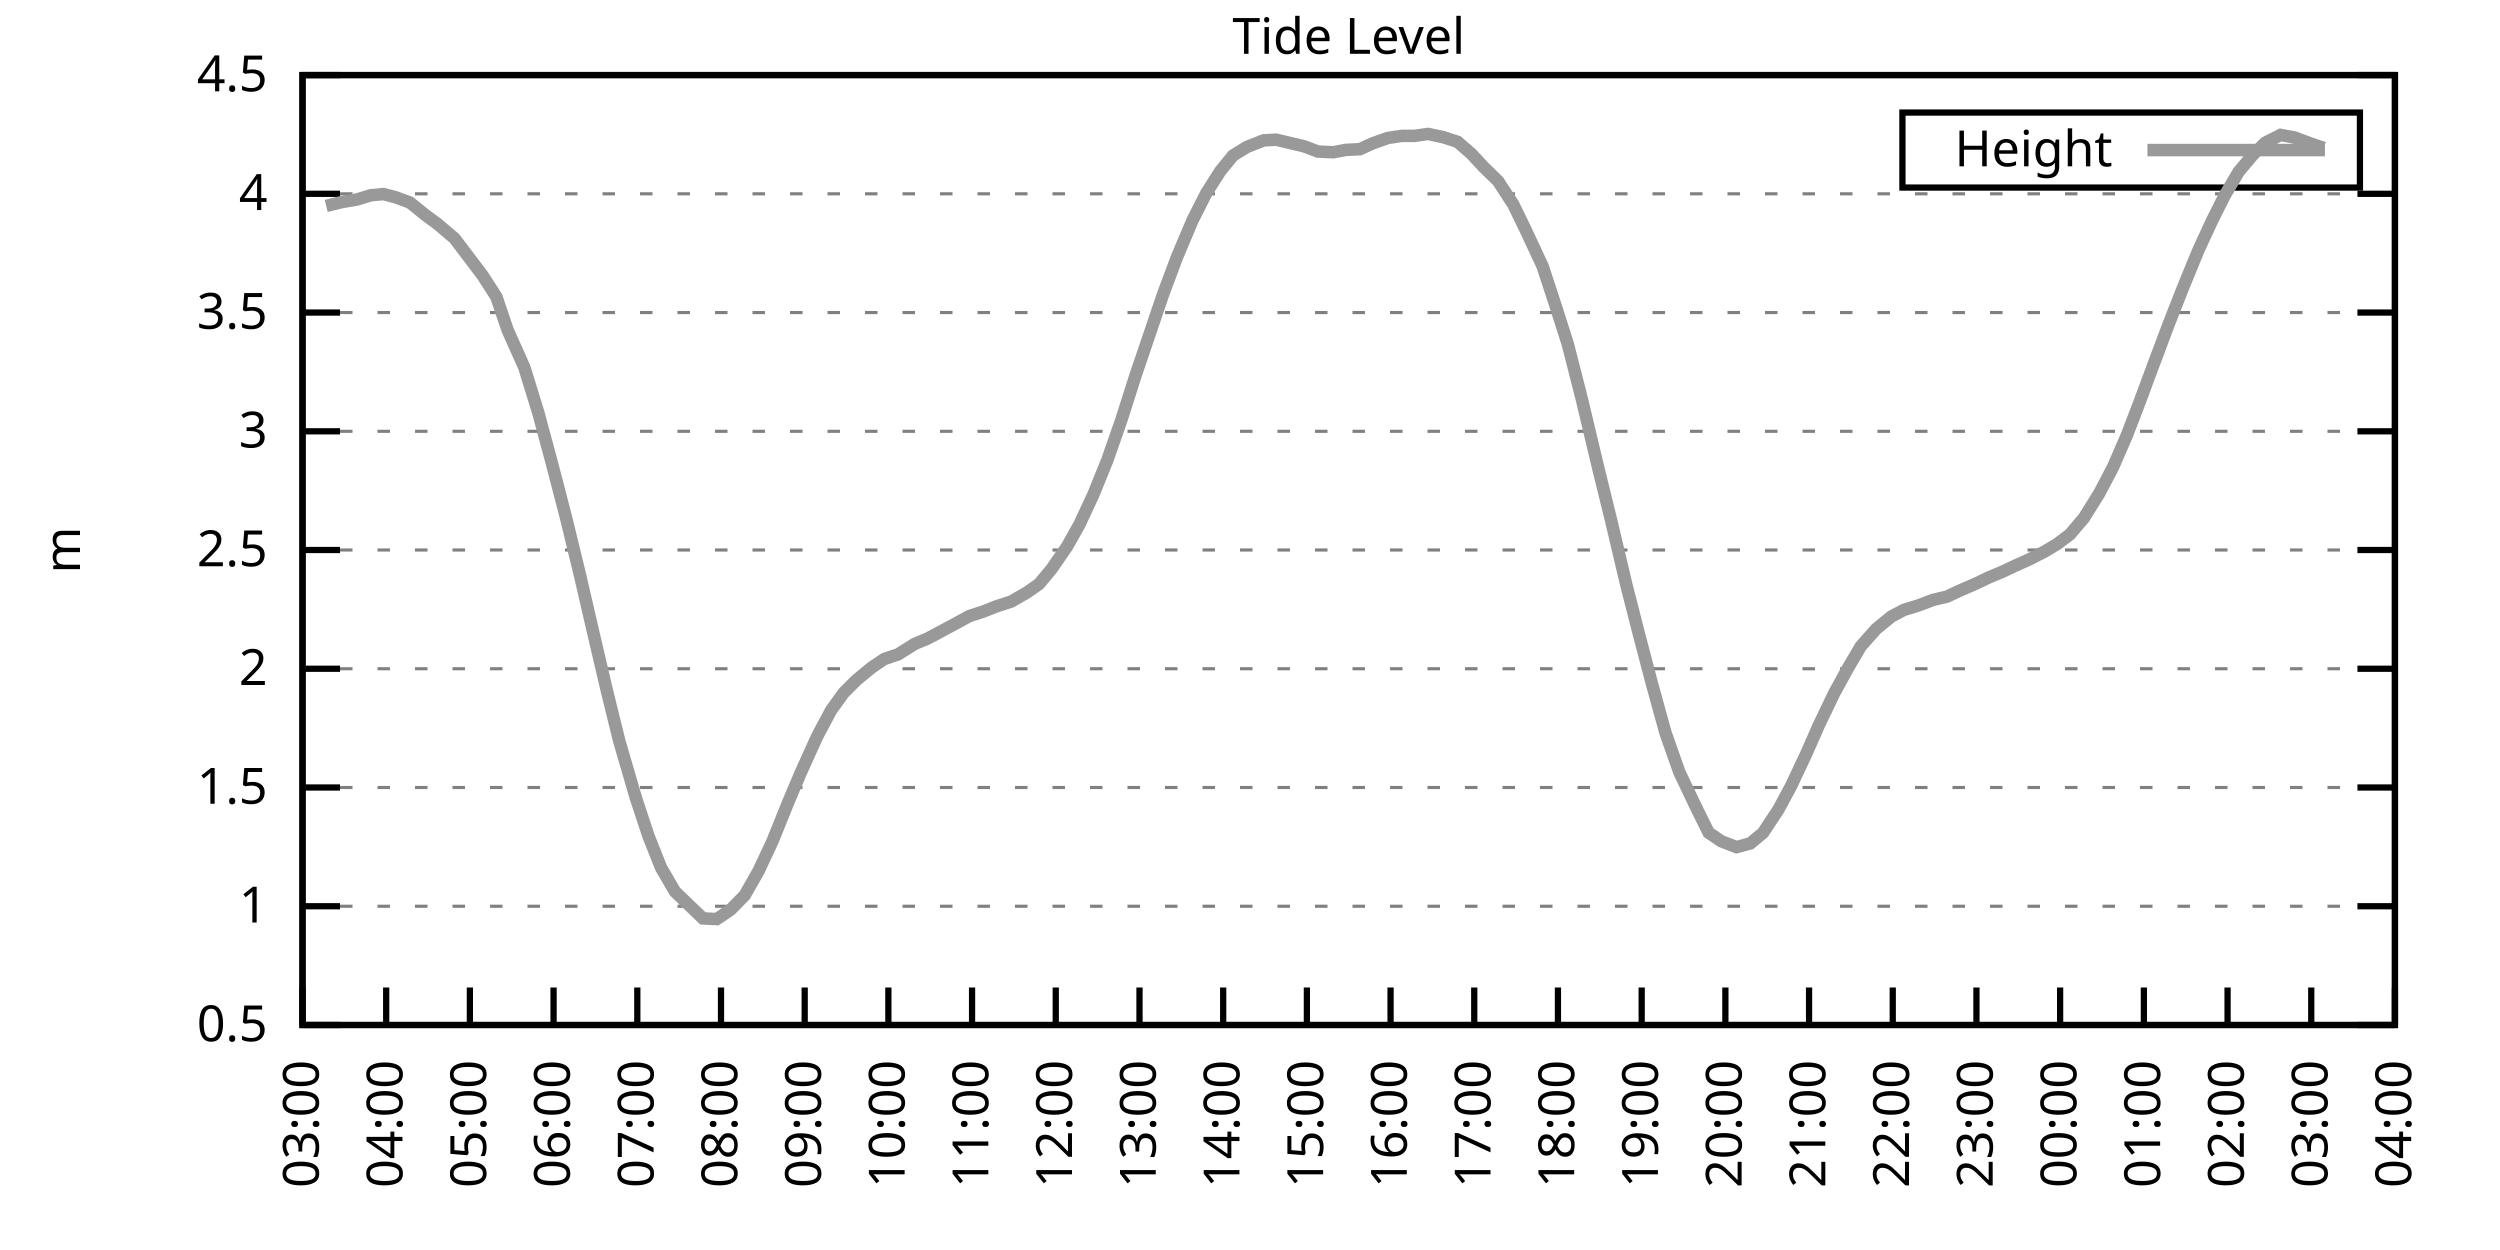
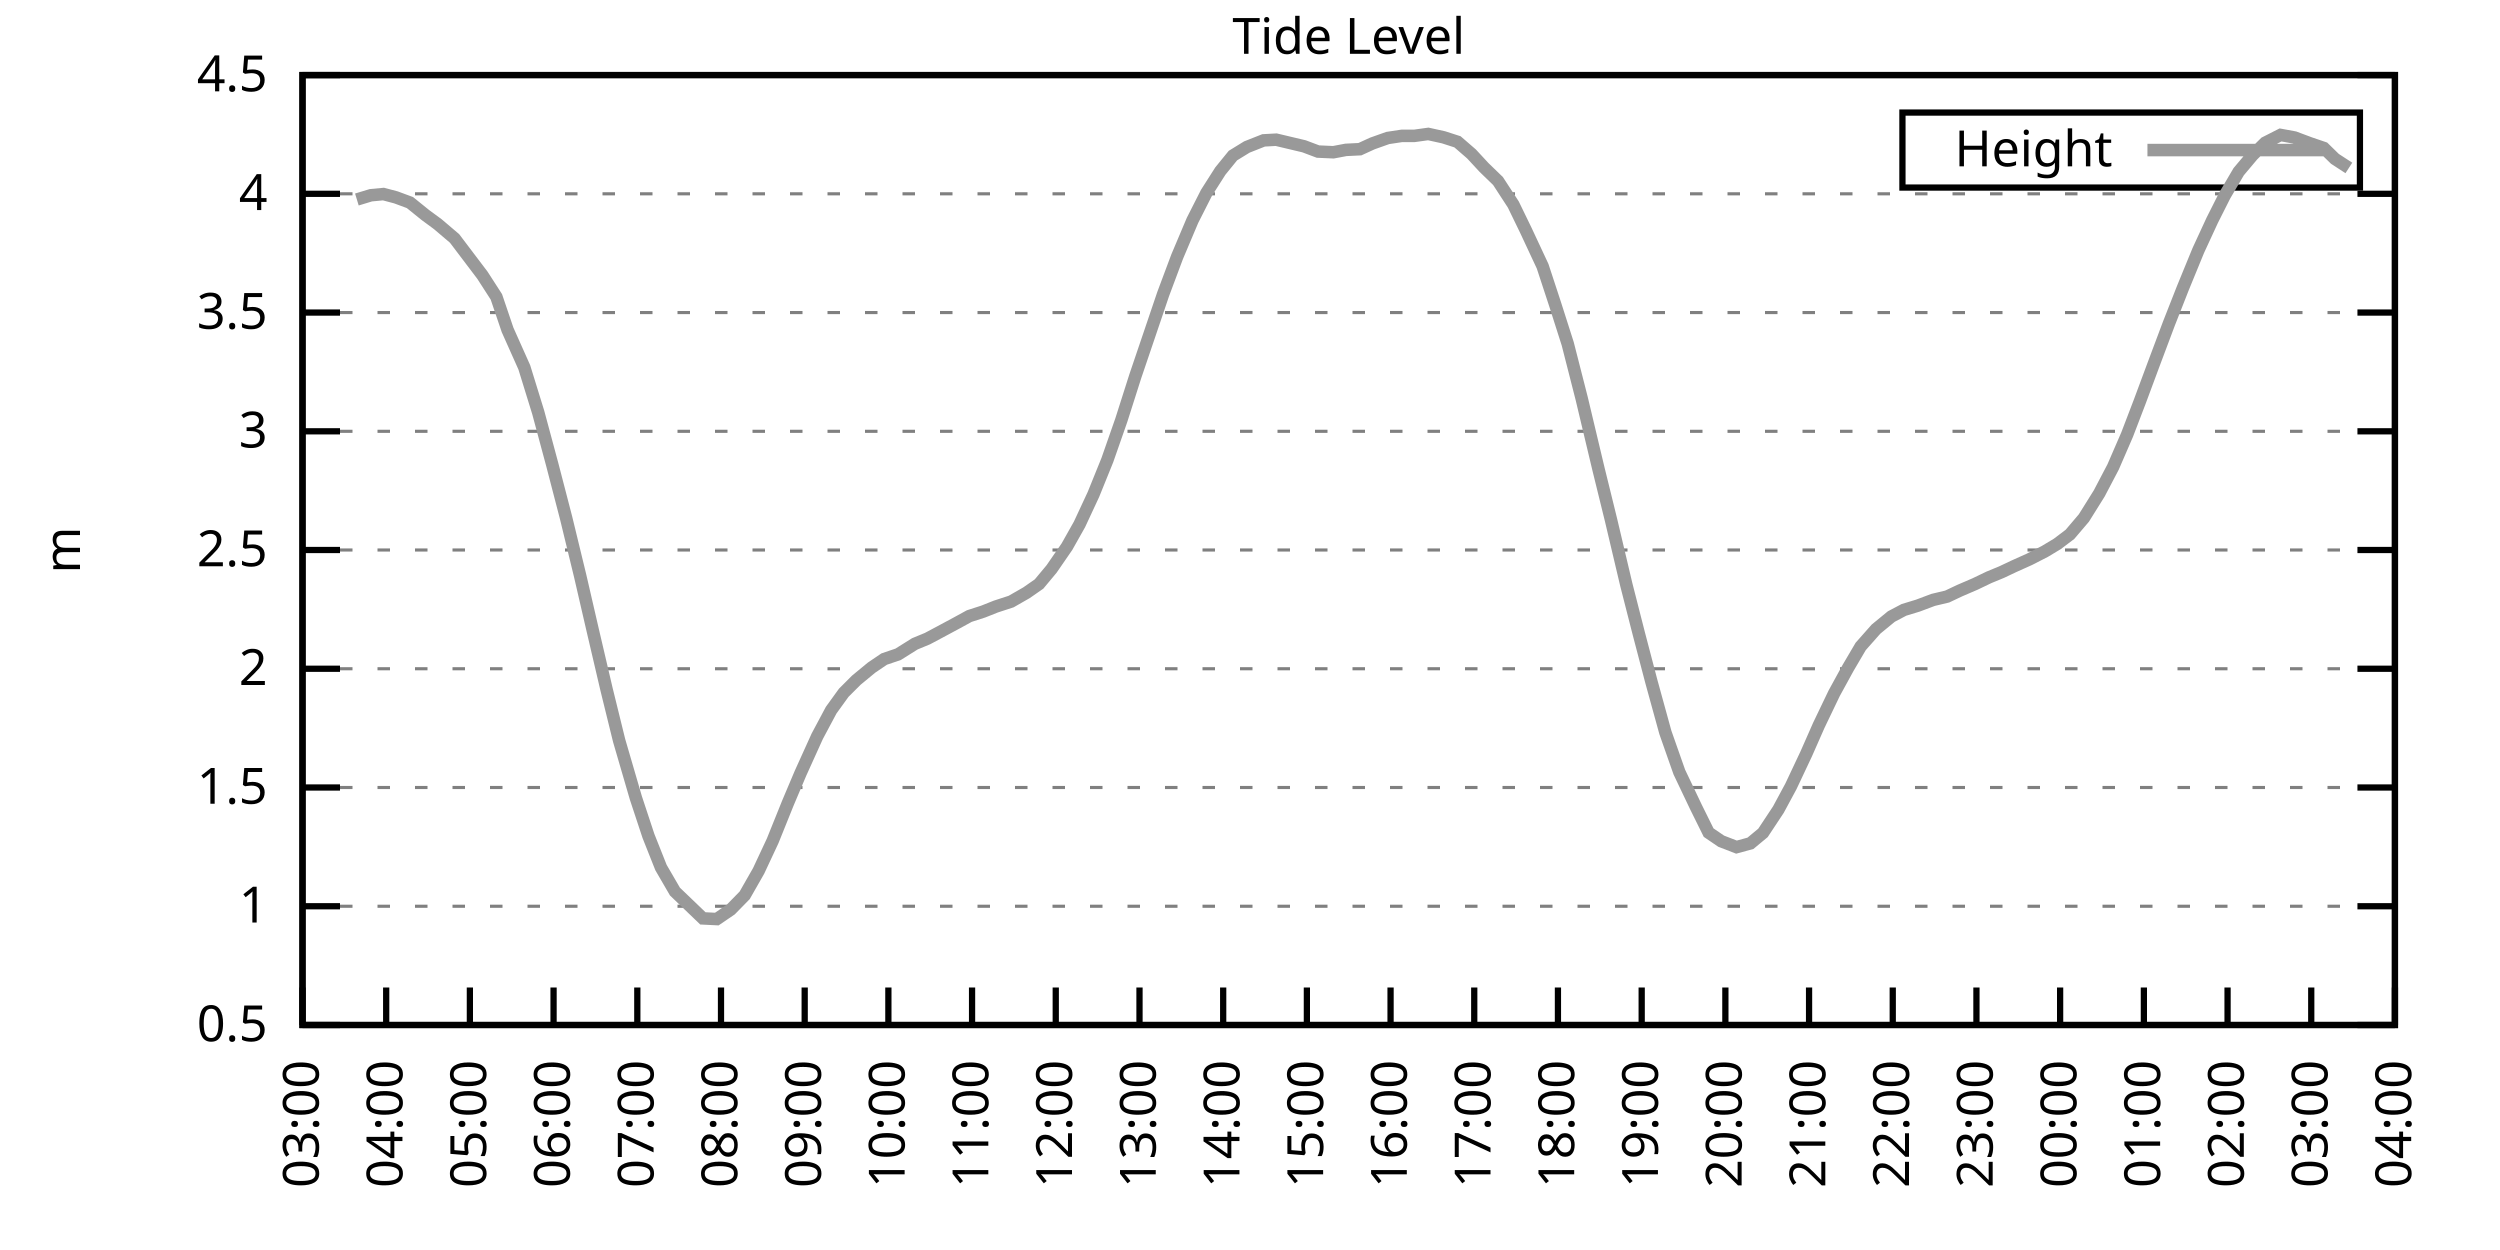
<svg xmlns="http://www.w3.org/2000/svg" xmlns:xlink="http://www.w3.org/1999/xlink" width="400" height="200" viewBox="0 0 400 200">
  <g id="gnuplot_canvas">
    <rect x="0" y="0" width="400" height="200" fill="none" />
    <defs>
      <circle id="gpDot" r="0.5" stroke-width="0.5" stroke="currentColor" />
      <path id="gpPt0" stroke-width="0.333" stroke="currentColor" d="M-1,0 h2 M0,-1 v2" />
      <path id="gpPt1" stroke-width="0.333" stroke="currentColor" d="M-1,-1 L1,1 M1,-1 L-1,1" />
      <path id="gpPt2" stroke-width="0.333" stroke="currentColor" d="M-1,0 L1,0 M0,-1 L0,1 M-1,-1 L1,1 M-1,1 L1,-1" />
      <rect id="gpPt3" stroke-width="0.333" stroke="currentColor" x="-1" y="-1" width="2" height="2" />
      <rect id="gpPt4" stroke-width="0.333" stroke="currentColor" fill="currentColor" x="-1" y="-1" width="2" height="2" />
      <circle id="gpPt5" stroke-width="0.333" stroke="currentColor" cx="0" cy="0" r="1" />
      <use xlink:href="#gpPt5" id="gpPt6" fill="currentColor" stroke="none" />
      <path id="gpPt7" stroke-width="0.333" stroke="currentColor" d="M0,-1.33 L-1.33,0.67 L1.33,0.67 z" />
      <use xlink:href="#gpPt7" id="gpPt8" fill="currentColor" stroke="none" />
      <use xlink:href="#gpPt7" id="gpPt9" stroke="currentColor" transform="rotate(180)" />
      <use xlink:href="#gpPt9" id="gpPt10" fill="currentColor" stroke="none" />
      <use xlink:href="#gpPt3" id="gpPt11" stroke="currentColor" transform="rotate(45)" />
      <use xlink:href="#gpPt11" id="gpPt12" fill="currentColor" stroke="none" />
      <path id="gpPt13" stroke-width="0.333" stroke="currentColor" d="M0,1.330 L1.265,0.411 L0.782,-1.067 L-0.782,-1.076 L-1.265,0.411 z" />
      <use xlink:href="#gpPt13" id="gpPt14" fill="currentColor" stroke="none" />
      <filter id="textbox" filterUnits="objectBoundingBox" x="0" y="0" height="1" width="1">
        <feFlood flood-color="white" flood-opacity="1" result="bgnd" />
        <feComposite in="SourceGraphic" in2="bgnd" operator="atop" />
      </filter>
      <filter id="greybox" filterUnits="objectBoundingBox" x="0" y="0" height="1" width="1">
        <feFlood flood-color="lightgrey" flood-opacity="1" result="grey" />
        <feComposite in="SourceGraphic" in2="grey" operator="atop" />
      </filter>
    </defs>
    <g fill="none" color="white" stroke="currentColor" stroke-width="1.00" stroke-linecap="butt" stroke-linejoin="miter">
</g>
    <g fill="none" color="black" stroke="currentColor" stroke-width="1.00" stroke-linecap="butt" stroke-linejoin="miter">
      <g stroke="none" shape-rendering="crispEdges">
        <polygon fill="rgb(255, 255, 255)" points="48.40,164.00 383.18,164.00 383.18,12.02 48.40,12.02 " />
      </g>
    </g>
    <g fill="none" color="black" stroke="currentColor" stroke-width="1.00" stroke-linecap="butt" stroke-linejoin="miter">
</g>
    <g fill="none" color="black" stroke="black" stroke-width="0.50" stroke-linecap="butt" stroke-linejoin="miter">
</g>
    <g fill="none" color="gray" stroke="currentColor" stroke-width="0.50" stroke-linecap="butt" stroke-linejoin="miter">
      <path stroke="gray" stroke-dasharray="2,4" class="gridline" d="M48.40,164.00 L383.19,164.00  " />
    </g>
    <g fill="none" color="gray" stroke="gray" stroke-width="1.00" stroke-linecap="butt" stroke-linejoin="miter">
</g>
    <g fill="none" color="black" stroke="currentColor" stroke-width="1.00" stroke-linecap="butt" stroke-linejoin="miter">
      <path stroke="black" d="M48.40,164.00 L54.40,164.00 M383.19,164.00 L377.19,164.00  " />
      <g transform="translate(42.80,166.60)" stroke="none" fill="black" font-family="Sans" font-size="8.00" text-anchor="end">
        <text>
          <tspan font-family="Sans"> 0.5</tspan>
        </text>
      </g>
    </g>
    <g fill="none" color="black" stroke="currentColor" stroke-width="1.00" stroke-linecap="butt" stroke-linejoin="miter">
</g>
    <g fill="none" color="black" stroke="black" stroke-width="0.50" stroke-linecap="butt" stroke-linejoin="miter">
</g>
    <g fill="none" color="gray" stroke="currentColor" stroke-width="0.50" stroke-linecap="butt" stroke-linejoin="miter">
      <path stroke="gray" stroke-dasharray="2,4" class="gridline" d="M48.40,145.00 L383.19,145.00  " />
    </g>
    <g fill="none" color="gray" stroke="gray" stroke-width="1.00" stroke-linecap="butt" stroke-linejoin="miter">
</g>
    <g fill="none" color="black" stroke="currentColor" stroke-width="1.00" stroke-linecap="butt" stroke-linejoin="miter">
      <path stroke="black" d="M48.40,145.00 L54.40,145.00 M383.19,145.00 L377.19,145.00  " />
      <g transform="translate(42.80,147.60)" stroke="none" fill="black" font-family="Sans" font-size="8.00" text-anchor="end">
        <text>
          <tspan font-family="Sans"> 1</tspan>
        </text>
      </g>
    </g>
    <g fill="none" color="black" stroke="currentColor" stroke-width="1.00" stroke-linecap="butt" stroke-linejoin="miter">
</g>
    <g fill="none" color="black" stroke="black" stroke-width="0.50" stroke-linecap="butt" stroke-linejoin="miter">
</g>
    <g fill="none" color="gray" stroke="currentColor" stroke-width="0.50" stroke-linecap="butt" stroke-linejoin="miter">
      <path stroke="gray" stroke-dasharray="2,4" class="gridline" d="M48.40,126.00 L383.19,126.00  " />
    </g>
    <g fill="none" color="gray" stroke="gray" stroke-width="1.00" stroke-linecap="butt" stroke-linejoin="miter">
</g>
    <g fill="none" color="black" stroke="currentColor" stroke-width="1.00" stroke-linecap="butt" stroke-linejoin="miter">
      <path stroke="black" d="M48.40,126.00 L54.40,126.00 M383.19,126.00 L377.19,126.00  " />
      <g transform="translate(42.80,128.60)" stroke="none" fill="black" font-family="Sans" font-size="8.00" text-anchor="end">
        <text>
          <tspan font-family="Sans"> 1.5</tspan>
        </text>
      </g>
    </g>
    <g fill="none" color="black" stroke="currentColor" stroke-width="1.00" stroke-linecap="butt" stroke-linejoin="miter">
</g>
    <g fill="none" color="black" stroke="black" stroke-width="0.50" stroke-linecap="butt" stroke-linejoin="miter">
</g>
    <g fill="none" color="gray" stroke="currentColor" stroke-width="0.50" stroke-linecap="butt" stroke-linejoin="miter">
      <path stroke="gray" stroke-dasharray="2,4" class="gridline" d="M48.40,107.00 L383.19,107.00  " />
    </g>
    <g fill="none" color="gray" stroke="gray" stroke-width="1.00" stroke-linecap="butt" stroke-linejoin="miter">
</g>
    <g fill="none" color="black" stroke="currentColor" stroke-width="1.00" stroke-linecap="butt" stroke-linejoin="miter">
      <path stroke="black" d="M48.40,107.00 L54.40,107.00 M383.19,107.00 L377.19,107.00  " />
      <g transform="translate(42.80,109.60)" stroke="none" fill="black" font-family="Sans" font-size="8.00" text-anchor="end">
        <text>
          <tspan font-family="Sans"> 2</tspan>
        </text>
      </g>
    </g>
    <g fill="none" color="black" stroke="currentColor" stroke-width="1.00" stroke-linecap="butt" stroke-linejoin="miter">
</g>
    <g fill="none" color="black" stroke="black" stroke-width="0.50" stroke-linecap="butt" stroke-linejoin="miter">
</g>
    <g fill="none" color="gray" stroke="currentColor" stroke-width="0.50" stroke-linecap="butt" stroke-linejoin="miter">
      <path stroke="gray" stroke-dasharray="2,4" class="gridline" d="M48.40,88.00 L383.19,88.00  " />
    </g>
    <g fill="none" color="gray" stroke="gray" stroke-width="1.00" stroke-linecap="butt" stroke-linejoin="miter">
</g>
    <g fill="none" color="black" stroke="currentColor" stroke-width="1.00" stroke-linecap="butt" stroke-linejoin="miter">
      <path stroke="black" d="M48.40,88.00 L54.40,88.00 M383.19,88.00 L377.19,88.00  " />
      <g transform="translate(42.80,90.60)" stroke="none" fill="black" font-family="Sans" font-size="8.00" text-anchor="end">
        <text>
          <tspan font-family="Sans"> 2.5</tspan>
        </text>
      </g>
    </g>
    <g fill="none" color="black" stroke="currentColor" stroke-width="1.00" stroke-linecap="butt" stroke-linejoin="miter">
</g>
    <g fill="none" color="black" stroke="black" stroke-width="0.50" stroke-linecap="butt" stroke-linejoin="miter">
</g>
    <g fill="none" color="gray" stroke="currentColor" stroke-width="0.50" stroke-linecap="butt" stroke-linejoin="miter">
      <path stroke="gray" stroke-dasharray="2,4" class="gridline" d="M48.40,69.01 L383.19,69.01  " />
    </g>
    <g fill="none" color="gray" stroke="gray" stroke-width="1.00" stroke-linecap="butt" stroke-linejoin="miter">
</g>
    <g fill="none" color="black" stroke="currentColor" stroke-width="1.00" stroke-linecap="butt" stroke-linejoin="miter">
      <path stroke="black" d="M48.40,69.01 L54.40,69.01 M383.19,69.01 L377.19,69.01  " />
      <g transform="translate(42.80,71.61)" stroke="none" fill="black" font-family="Sans" font-size="8.00" text-anchor="end">
        <text>
          <tspan font-family="Sans"> 3</tspan>
        </text>
      </g>
    </g>
    <g fill="none" color="black" stroke="currentColor" stroke-width="1.00" stroke-linecap="butt" stroke-linejoin="miter">
</g>
    <g fill="none" color="black" stroke="black" stroke-width="0.50" stroke-linecap="butt" stroke-linejoin="miter">
</g>
    <g fill="none" color="gray" stroke="currentColor" stroke-width="0.50" stroke-linecap="butt" stroke-linejoin="miter">
      <path stroke="gray" stroke-dasharray="2,4" class="gridline" d="M48.40,50.01 L383.19,50.01  " />
    </g>
    <g fill="none" color="gray" stroke="gray" stroke-width="1.00" stroke-linecap="butt" stroke-linejoin="miter">
</g>
    <g fill="none" color="black" stroke="currentColor" stroke-width="1.00" stroke-linecap="butt" stroke-linejoin="miter">
      <path stroke="black" d="M48.40,50.01 L54.40,50.01 M383.19,50.01 L377.19,50.01  " />
      <g transform="translate(42.80,52.61)" stroke="none" fill="black" font-family="Sans" font-size="8.00" text-anchor="end">
        <text>
          <tspan font-family="Sans"> 3.5</tspan>
        </text>
      </g>
    </g>
    <g fill="none" color="black" stroke="currentColor" stroke-width="1.00" stroke-linecap="butt" stroke-linejoin="miter">
</g>
    <g fill="none" color="black" stroke="black" stroke-width="0.50" stroke-linecap="butt" stroke-linejoin="miter">
</g>
    <g fill="none" color="gray" stroke="currentColor" stroke-width="0.50" stroke-linecap="butt" stroke-linejoin="miter">
      <path stroke="gray" stroke-dasharray="2,4" class="gridline" d="M48.40,31.01 L383.19,31.01  " />
    </g>
    <g fill="none" color="gray" stroke="gray" stroke-width="1.00" stroke-linecap="butt" stroke-linejoin="miter">
</g>
    <g fill="none" color="black" stroke="currentColor" stroke-width="1.00" stroke-linecap="butt" stroke-linejoin="miter">
      <path stroke="black" d="M48.40,31.01 L54.40,31.01 M383.19,31.01 L377.19,31.01  " />
      <g transform="translate(42.80,33.61)" stroke="none" fill="black" font-family="Sans" font-size="8.00" text-anchor="end">
        <text>
          <tspan font-family="Sans"> 4</tspan>
        </text>
      </g>
    </g>
    <g fill="none" color="black" stroke="currentColor" stroke-width="1.00" stroke-linecap="butt" stroke-linejoin="miter">
</g>
    <g fill="none" color="black" stroke="black" stroke-width="0.50" stroke-linecap="butt" stroke-linejoin="miter">
</g>
    <g fill="none" color="gray" stroke="currentColor" stroke-width="0.50" stroke-linecap="butt" stroke-linejoin="miter">
      <path stroke="gray" stroke-dasharray="2,4" class="gridline" d="M48.40,12.01 L383.19,12.01  " />
    </g>
    <g fill="none" color="gray" stroke="gray" stroke-width="1.00" stroke-linecap="butt" stroke-linejoin="miter">
</g>
    <g fill="none" color="black" stroke="currentColor" stroke-width="1.00" stroke-linecap="butt" stroke-linejoin="miter">
      <path stroke="black" d="M48.40,12.01 L54.40,12.01 M383.19,12.01 L377.19,12.01  " />
      <g transform="translate(42.80,14.61)" stroke="none" fill="black" font-family="Sans" font-size="8.00" text-anchor="end">
        <text>
          <tspan font-family="Sans"> 4.5</tspan>
        </text>
      </g>
    </g>
    <g fill="none" color="black" stroke="currentColor" stroke-width="1.00" stroke-linecap="butt" stroke-linejoin="miter">
      <path stroke="black" d="M48.40,164.00 L48.40,158.00  " />
      <g transform="translate(51.00,169.60) rotate(270.00)" stroke="none" fill="black" font-family="Sans" font-size="8.00" text-anchor="end">
        <text>
          <tspan font-family="Sans">03:00</tspan>
        </text>
      </g>
    </g>
    <g fill="none" color="black" stroke="currentColor" stroke-width="1.00" stroke-linecap="butt" stroke-linejoin="miter">
      <path stroke="black" d="M61.79,164.00 L61.79,158.00  " />
      <g transform="translate(64.39,169.60) rotate(270.00)" stroke="none" fill="black" font-family="Sans" font-size="8.00" text-anchor="end">
        <text>
          <tspan font-family="Sans">04:00</tspan>
        </text>
      </g>
    </g>
    <g fill="none" color="black" stroke="currentColor" stroke-width="1.00" stroke-linecap="butt" stroke-linejoin="miter">
      <path stroke="black" d="M75.18,164.00 L75.18,158.00  " />
      <g transform="translate(77.78,169.60) rotate(270.00)" stroke="none" fill="black" font-family="Sans" font-size="8.00" text-anchor="end">
        <text>
          <tspan font-family="Sans">05:00</tspan>
        </text>
      </g>
    </g>
    <g fill="none" color="black" stroke="currentColor" stroke-width="1.00" stroke-linecap="butt" stroke-linejoin="miter">
      <path stroke="black" d="M88.57,164.00 L88.57,158.00  " />
      <g transform="translate(91.17,169.60) rotate(270.00)" stroke="none" fill="black" font-family="Sans" font-size="8.00" text-anchor="end">
        <text>
          <tspan font-family="Sans">06:00</tspan>
        </text>
      </g>
    </g>
    <g fill="none" color="black" stroke="currentColor" stroke-width="1.00" stroke-linecap="butt" stroke-linejoin="miter">
      <path stroke="black" d="M101.97,164.00 L101.97,158.00  " />
      <g transform="translate(104.57,169.60) rotate(270.00)" stroke="none" fill="black" font-family="Sans" font-size="8.00" text-anchor="end">
        <text>
          <tspan font-family="Sans">07:00</tspan>
        </text>
      </g>
    </g>
    <g fill="none" color="black" stroke="currentColor" stroke-width="1.00" stroke-linecap="butt" stroke-linejoin="miter">
      <path stroke="black" d="M115.36,164.00 L115.36,158.00  " />
      <g transform="translate(117.96,169.60) rotate(270.00)" stroke="none" fill="black" font-family="Sans" font-size="8.00" text-anchor="end">
        <text>
          <tspan font-family="Sans">08:00</tspan>
        </text>
      </g>
    </g>
    <g fill="none" color="black" stroke="currentColor" stroke-width="1.00" stroke-linecap="butt" stroke-linejoin="miter">
      <path stroke="black" d="M128.75,164.00 L128.75,158.00  " />
      <g transform="translate(131.35,169.60) rotate(270.00)" stroke="none" fill="black" font-family="Sans" font-size="8.00" text-anchor="end">
        <text>
          <tspan font-family="Sans">09:00</tspan>
        </text>
      </g>
    </g>
    <g fill="none" color="black" stroke="currentColor" stroke-width="1.00" stroke-linecap="butt" stroke-linejoin="miter">
      <path stroke="black" d="M142.14,164.00 L142.14,158.00  " />
      <g transform="translate(144.74,169.60) rotate(270.00)" stroke="none" fill="black" font-family="Sans" font-size="8.00" text-anchor="end">
        <text>
          <tspan font-family="Sans">10:00</tspan>
        </text>
      </g>
    </g>
    <g fill="none" color="black" stroke="currentColor" stroke-width="1.00" stroke-linecap="butt" stroke-linejoin="miter">
      <path stroke="black" d="M155.53,164.00 L155.53,158.00  " />
      <g transform="translate(158.13,169.60) rotate(270.00)" stroke="none" fill="black" font-family="Sans" font-size="8.00" text-anchor="end">
        <text>
          <tspan font-family="Sans">11:00</tspan>
        </text>
      </g>
    </g>
    <g fill="none" color="black" stroke="currentColor" stroke-width="1.00" stroke-linecap="butt" stroke-linejoin="miter">
      <path stroke="black" d="M168.92,164.00 L168.92,158.00  " />
      <g transform="translate(171.52,169.60) rotate(270.00)" stroke="none" fill="black" font-family="Sans" font-size="8.00" text-anchor="end">
        <text>
          <tspan font-family="Sans">12:00</tspan>
        </text>
      </g>
    </g>
    <g fill="none" color="black" stroke="currentColor" stroke-width="1.00" stroke-linecap="butt" stroke-linejoin="miter">
      <path stroke="black" d="M182.32,164.00 L182.32,158.00  " />
      <g transform="translate(184.92,169.60) rotate(270.00)" stroke="none" fill="black" font-family="Sans" font-size="8.00" text-anchor="end">
        <text>
          <tspan font-family="Sans">13:00</tspan>
        </text>
      </g>
    </g>
    <g fill="none" color="black" stroke="currentColor" stroke-width="1.00" stroke-linecap="butt" stroke-linejoin="miter">
      <path stroke="black" d="M195.71,164.00 L195.71,158.00  " />
      <g transform="translate(198.31,169.60) rotate(270.00)" stroke="none" fill="black" font-family="Sans" font-size="8.00" text-anchor="end">
        <text>
          <tspan font-family="Sans">14:00</tspan>
        </text>
      </g>
    </g>
    <g fill="none" color="black" stroke="currentColor" stroke-width="1.00" stroke-linecap="butt" stroke-linejoin="miter">
      <path stroke="black" d="M209.10,164.00 L209.10,158.00  " />
      <g transform="translate(211.70,169.60) rotate(270.00)" stroke="none" fill="black" font-family="Sans" font-size="8.00" text-anchor="end">
        <text>
          <tspan font-family="Sans">15:00</tspan>
        </text>
      </g>
    </g>
    <g fill="none" color="black" stroke="currentColor" stroke-width="1.00" stroke-linecap="butt" stroke-linejoin="miter">
      <path stroke="black" d="M222.49,164.00 L222.49,158.00  " />
      <g transform="translate(225.09,169.60) rotate(270.00)" stroke="none" fill="black" font-family="Sans" font-size="8.00" text-anchor="end">
        <text>
          <tspan font-family="Sans">16:00</tspan>
        </text>
      </g>
    </g>
    <g fill="none" color="black" stroke="currentColor" stroke-width="1.00" stroke-linecap="butt" stroke-linejoin="miter">
      <path stroke="black" d="M235.88,164.00 L235.88,158.00  " />
      <g transform="translate(238.48,169.60) rotate(270.00)" stroke="none" fill="black" font-family="Sans" font-size="8.00" text-anchor="end">
        <text>
          <tspan font-family="Sans">17:00</tspan>
        </text>
      </g>
    </g>
    <g fill="none" color="black" stroke="currentColor" stroke-width="1.00" stroke-linecap="butt" stroke-linejoin="miter">
      <path stroke="black" d="M249.27,164.00 L249.27,158.00  " />
      <g transform="translate(251.87,169.60) rotate(270.00)" stroke="none" fill="black" font-family="Sans" font-size="8.00" text-anchor="end">
        <text>
          <tspan font-family="Sans">18:00</tspan>
        </text>
      </g>
    </g>
    <g fill="none" color="black" stroke="currentColor" stroke-width="1.00" stroke-linecap="butt" stroke-linejoin="miter">
      <path stroke="black" d="M262.67,164.00 L262.67,158.00  " />
      <g transform="translate(265.27,169.60) rotate(270.00)" stroke="none" fill="black" font-family="Sans" font-size="8.00" text-anchor="end">
        <text>
          <tspan font-family="Sans">19:00</tspan>
        </text>
      </g>
    </g>
    <g fill="none" color="black" stroke="currentColor" stroke-width="1.00" stroke-linecap="butt" stroke-linejoin="miter">
      <path stroke="black" d="M276.06,164.00 L276.06,158.00  " />
      <g transform="translate(278.66,169.60) rotate(270.00)" stroke="none" fill="black" font-family="Sans" font-size="8.00" text-anchor="end">
        <text>
          <tspan font-family="Sans">20:00</tspan>
        </text>
      </g>
    </g>
    <g fill="none" color="black" stroke="currentColor" stroke-width="1.00" stroke-linecap="butt" stroke-linejoin="miter">
      <path stroke="black" d="M289.45,164.00 L289.45,158.00  " />
      <g transform="translate(292.05,169.60) rotate(270.00)" stroke="none" fill="black" font-family="Sans" font-size="8.00" text-anchor="end">
        <text>
          <tspan font-family="Sans">21:00</tspan>
        </text>
      </g>
    </g>
    <g fill="none" color="black" stroke="currentColor" stroke-width="1.00" stroke-linecap="butt" stroke-linejoin="miter">
      <path stroke="black" d="M302.84,164.00 L302.84,158.00  " />
      <g transform="translate(305.44,169.60) rotate(270.00)" stroke="none" fill="black" font-family="Sans" font-size="8.00" text-anchor="end">
        <text>
          <tspan font-family="Sans">22:00</tspan>
        </text>
      </g>
    </g>
    <g fill="none" color="black" stroke="currentColor" stroke-width="1.00" stroke-linecap="butt" stroke-linejoin="miter">
      <path stroke="black" d="M316.23,164.00 L316.23,158.00  " />
      <g transform="translate(318.83,169.60) rotate(270.00)" stroke="none" fill="black" font-family="Sans" font-size="8.00" text-anchor="end">
        <text>
          <tspan font-family="Sans">23:00</tspan>
        </text>
      </g>
    </g>
    <g fill="none" color="black" stroke="currentColor" stroke-width="1.00" stroke-linecap="butt" stroke-linejoin="miter">
      <path stroke="black" d="M329.62,164.00 L329.62,158.00  " />
      <g transform="translate(332.22,169.60) rotate(270.00)" stroke="none" fill="black" font-family="Sans" font-size="8.00" text-anchor="end">
        <text>
          <tspan font-family="Sans">00:00</tspan>
        </text>
      </g>
    </g>
    <g fill="none" color="black" stroke="currentColor" stroke-width="1.00" stroke-linecap="butt" stroke-linejoin="miter">
      <path stroke="black" d="M343.02,164.00 L343.02,158.00  " />
      <g transform="translate(345.62,169.60) rotate(270.00)" stroke="none" fill="black" font-family="Sans" font-size="8.00" text-anchor="end">
        <text>
          <tspan font-family="Sans">01:00</tspan>
        </text>
      </g>
    </g>
    <g fill="none" color="black" stroke="currentColor" stroke-width="1.00" stroke-linecap="butt" stroke-linejoin="miter">
      <path stroke="black" d="M356.41,164.00 L356.41,158.00  " />
      <g transform="translate(359.01,169.60) rotate(270.00)" stroke="none" fill="black" font-family="Sans" font-size="8.00" text-anchor="end">
        <text>
          <tspan font-family="Sans">02:00</tspan>
        </text>
      </g>
    </g>
    <g fill="none" color="black" stroke="currentColor" stroke-width="1.00" stroke-linecap="butt" stroke-linejoin="miter">
      <path stroke="black" d="M369.80,164.00 L369.80,158.00  " />
      <g transform="translate(372.40,169.60) rotate(270.00)" stroke="none" fill="black" font-family="Sans" font-size="8.00" text-anchor="end">
        <text>
          <tspan font-family="Sans">03:00</tspan>
        </text>
      </g>
    </g>
    <g fill="none" color="black" stroke="currentColor" stroke-width="1.00" stroke-linecap="butt" stroke-linejoin="miter">
      <path stroke="black" d="M383.19,164.00 L383.19,158.00  " />
      <g transform="translate(385.79,169.60) rotate(270.00)" stroke="none" fill="black" font-family="Sans" font-size="8.00" text-anchor="end">
        <text>
          <tspan font-family="Sans">04:00</tspan>
        </text>
      </g>
    </g>
    <g fill="none" color="black" stroke="currentColor" stroke-width="1.00" stroke-linecap="butt" stroke-linejoin="miter">
</g>
    <g fill="none" color="black" stroke="currentColor" stroke-width="1.00" stroke-linecap="butt" stroke-linejoin="miter">
      <path stroke="black" d="M48.40,12.01 L48.40,164.00 L383.19,164.00 L383.19,12.01 L48.40,12.01 Z  " />
    </g>
    <g fill="none" color="black" stroke="currentColor" stroke-width="1.00" stroke-linecap="butt" stroke-linejoin="miter">
</g>
    <g fill="none" color="black" stroke="currentColor" stroke-width="1.00" stroke-linecap="butt" stroke-linejoin="miter">
      <path stroke="black" d="M304.39,30.01 L304.39,18.01 L377.59,18.01 L377.59,30.01 L304.39,30.01 Z  " />
    </g>
    <g id="Tide_level_plot_1">
      <g fill="none" color="white" stroke="black" stroke-width="2.00" stroke-linecap="butt" stroke-linejoin="miter">
</g>
      <g fill="none" color="black" stroke="currentColor" stroke-width="2.00" stroke-linecap="butt" stroke-linejoin="miter">
        <g transform="translate(337.99,26.61)" stroke="none" fill="black" font-family="Sans" font-size="8.00" text-anchor="end">
          <text>
            <tspan font-family="Sans">Height</tspan>
          </text>
        </g>
      </g>
      <g fill="none" color="black" stroke="currentColor" stroke-width="2.00" stroke-linecap="butt" stroke-linejoin="miter">
-         <path stroke="rgb(153, 153, 153)" d="M343.59,24.01 L371.99,24.01 M52.19,32.95 L54.65,32.34 L57.10,31.92 L59.34,31.24 L61.35,31.05 L63.35,31.58   L65.59,32.41 L68.04,34.39 L70.05,35.87 L72.73,38.15 L77.19,44.04 L79.42,47.50 L81.21,52.78 L83.89,58.78   L86.12,66.00 L88.35,74.29 L90.58,82.88 L92.82,92.11 L94.82,100.77 L97.06,110.35 L99.06,118.48 L101.74,127.67   L103.75,133.75 L105.76,138.81 L107.99,142.65 L112.46,146.94 L114.69,147.05 L116.92,145.53 L119.15,143.25 L121.38,139.34   L123.62,134.55 L126.07,128.47 L128.08,123.72 L130.76,117.80 L132.99,113.62 L135.00,110.84 L137.01,108.83 L139.46,106.81   L141.47,105.45 L143.70,104.69 L146.38,103.01 L148.39,102.18 L150.40,101.11 L153.08,99.67 L155.09,98.57 L157.32,97.85   L159.33,97.05 L161.78,96.25 L164.24,94.84 L166.25,93.44 L168.25,91.04 L170.71,87.47 L172.72,83.90 L174.95,79.11   L177.18,73.60 L179.41,67.22 L181.65,60.19 L183.88,53.62 L186.11,47.04 L188.34,41.08 L190.80,35.26 L193.03,30.86   L195.26,27.36 L197.27,24.89 L199.50,23.52 L202.18,22.46 L204.19,22.35 L206.42,22.88 L208.65,23.41 L210.88,24.25   L213.34,24.36 L215.35,23.98 L217.58,23.87 L219.59,22.95 L222.04,22.08 L224.28,21.74 L226.29,21.74 L228.52,21.43   L230.97,21.97 L233.20,22.69 L235.44,24.63 L237.44,26.79 L239.68,28.96 L242.13,32.72 L244.14,36.86 L246.82,42.60   L248.83,48.72 L250.84,55.02 L253.07,63.76 L255.75,75.01 L257.76,83.18 L260.21,93.55 L262.22,101.42 L264.23,109.09   L266.46,117.19 L268.69,123.53 L271.37,129.16 L273.38,133.22 L275.39,134.59 L277.84,135.54 L280.07,134.93 L282.08,133.26   L284.54,129.54 L286.55,125.81 L289.00,120.61 L291.01,116.05 L293.47,110.92 L295.70,106.85 L297.71,103.43 L300.16,100.66   L302.62,98.64 L304.63,97.58 L306.86,96.90 L309.31,95.98 L311.54,95.45 L313.55,94.50 L316.01,93.44 L318.24,92.37   L320.25,91.54 L322.26,90.59 L324.71,89.49 L327.17,88.23 L329.18,87.02 L331.19,85.50 L333.42,82.88 L335.87,78.96   L338.10,74.71 L340.34,69.54 L342.35,64.29 L344.58,58.29 L347.03,51.76 L349.26,46.09 L351.72,40.09 L353.95,35.26   L355.96,31.27 L358.19,27.47 L360.42,24.82 L362.43,22.84 L364.89,21.59 L367.12,22.00 L369.58,22.92 L371.81,23.68    " />
+         <path stroke="rgb(153, 153, 153)" d="M343.59,24.01 L371.99,24.01 M57.10,31.92 L59.34,31.24 L61.35,31.05 L63.35,31.58 L65.59,32.41 L68.04,34.39   L70.05,35.87 L72.73,38.15 L77.19,44.04 L79.42,47.50 L81.21,52.78 L83.89,58.78 L86.12,66.00 L88.35,74.29   L90.58,82.88 L92.82,92.11 L94.82,100.77 L97.06,110.35 L99.06,118.48 L101.74,127.67 L103.75,133.75 L105.76,138.81   L107.99,142.65 L112.46,146.94 L114.69,147.05 L116.92,145.53 L119.15,143.25 L121.38,139.34 L123.62,134.55 L126.07,128.47   L128.08,123.72 L130.76,117.80 L132.99,113.62 L135.00,110.84 L137.01,108.83 L139.46,106.81 L141.47,105.45 L143.70,104.69   L146.38,103.01 L148.39,102.18 L150.40,101.11 L153.08,99.67 L155.09,98.57 L157.32,97.85 L159.33,97.05 L161.78,96.25   L164.24,94.84 L166.25,93.44 L168.25,91.04 L170.71,87.47 L172.72,83.90 L174.95,79.11 L177.18,73.60 L179.41,67.22   L181.65,60.19 L183.88,53.62 L186.11,47.04 L188.34,41.08 L190.80,35.26 L193.03,30.86 L195.26,27.36 L197.27,24.89   L199.50,23.52 L202.18,22.46 L204.19,22.35 L206.42,22.88 L208.65,23.41 L210.88,24.25 L213.34,24.36 L215.35,23.98   L217.58,23.87 L219.59,22.95 L222.04,22.08 L224.28,21.74 L226.29,21.74 L228.52,21.43 L230.97,21.97 L233.20,22.69   L235.44,24.63 L237.44,26.79 L239.68,28.96 L242.13,32.72 L244.14,36.86 L246.82,42.60 L248.83,48.72 L250.84,55.02   L253.07,63.76 L255.75,75.01 L257.76,83.18 L260.21,93.55 L262.22,101.42 L264.23,109.09 L266.46,117.19 L268.69,123.53   L271.37,129.16 L273.38,133.22 L275.39,134.59 L277.84,135.54 L280.07,134.93 L282.08,133.26 L284.54,129.54 L286.55,125.81   L289.00,120.61 L291.01,116.05 L293.47,110.92 L295.70,106.85 L297.71,103.43 L300.16,100.66 L302.62,98.64 L304.63,97.58   L306.86,96.90 L309.31,95.98 L311.54,95.45 L313.55,94.50 L316.01,93.44 L318.24,92.37 L320.25,91.54 L322.26,90.59   L324.71,89.49 L327.17,88.23 L329.18,87.02 L331.19,85.50 L333.42,82.88 L335.87,78.96 L338.10,74.71 L340.34,69.54   L342.35,64.29 L344.58,58.29 L347.03,51.76 L349.26,46.09 L351.72,40.09 L353.95,35.26 L355.96,31.27 L358.19,27.47   L360.42,24.82 L362.43,22.84 L364.89,21.59 L367.12,22.00 L369.58,22.92 L371.81,23.68 L373.59,25.42 L375.82,26.87    " />
      </g>
    </g>
    <g fill="none" color="black" stroke="currentColor" stroke-width="2.00" stroke-linecap="butt" stroke-linejoin="miter">
</g>
    <g fill="none" color="black" stroke="black" stroke-width="1.00" stroke-linecap="butt" stroke-linejoin="miter">
</g>
    <g fill="none" color="black" stroke="currentColor" stroke-width="1.00" stroke-linecap="butt" stroke-linejoin="miter">
      <path stroke="black" d="M48.40,12.01 L48.40,164.00 L383.19,164.00 L383.19,12.01 L48.40,12.01 Z  " />
      <g transform="translate(12.80,88.01) rotate(270.00)" stroke="none" fill="black" font-family="Sans" font-size="8.00" text-anchor="middle">
        <text>
          <tspan font-family="Sans">m</tspan>
        </text>
      </g>
    </g>
    <g fill="none" color="black" stroke="currentColor" stroke-width="1.00" stroke-linecap="butt" stroke-linejoin="miter">
</g>
    <g fill="none" color="black" stroke="currentColor" stroke-width="1.00" stroke-linecap="butt" stroke-linejoin="miter">
      <g transform="translate(215.79,8.61)" stroke="none" fill="black" font-family="Sans" font-size="8.00" text-anchor="middle">
        <text>
          <tspan font-family="Sans">Tide Level</tspan>
        </text>
      </g>
    </g>
    <g fill="none" color="black" stroke="currentColor" stroke-width="1.00" stroke-linecap="butt" stroke-linejoin="miter">
</g>
  </g>
</svg>
